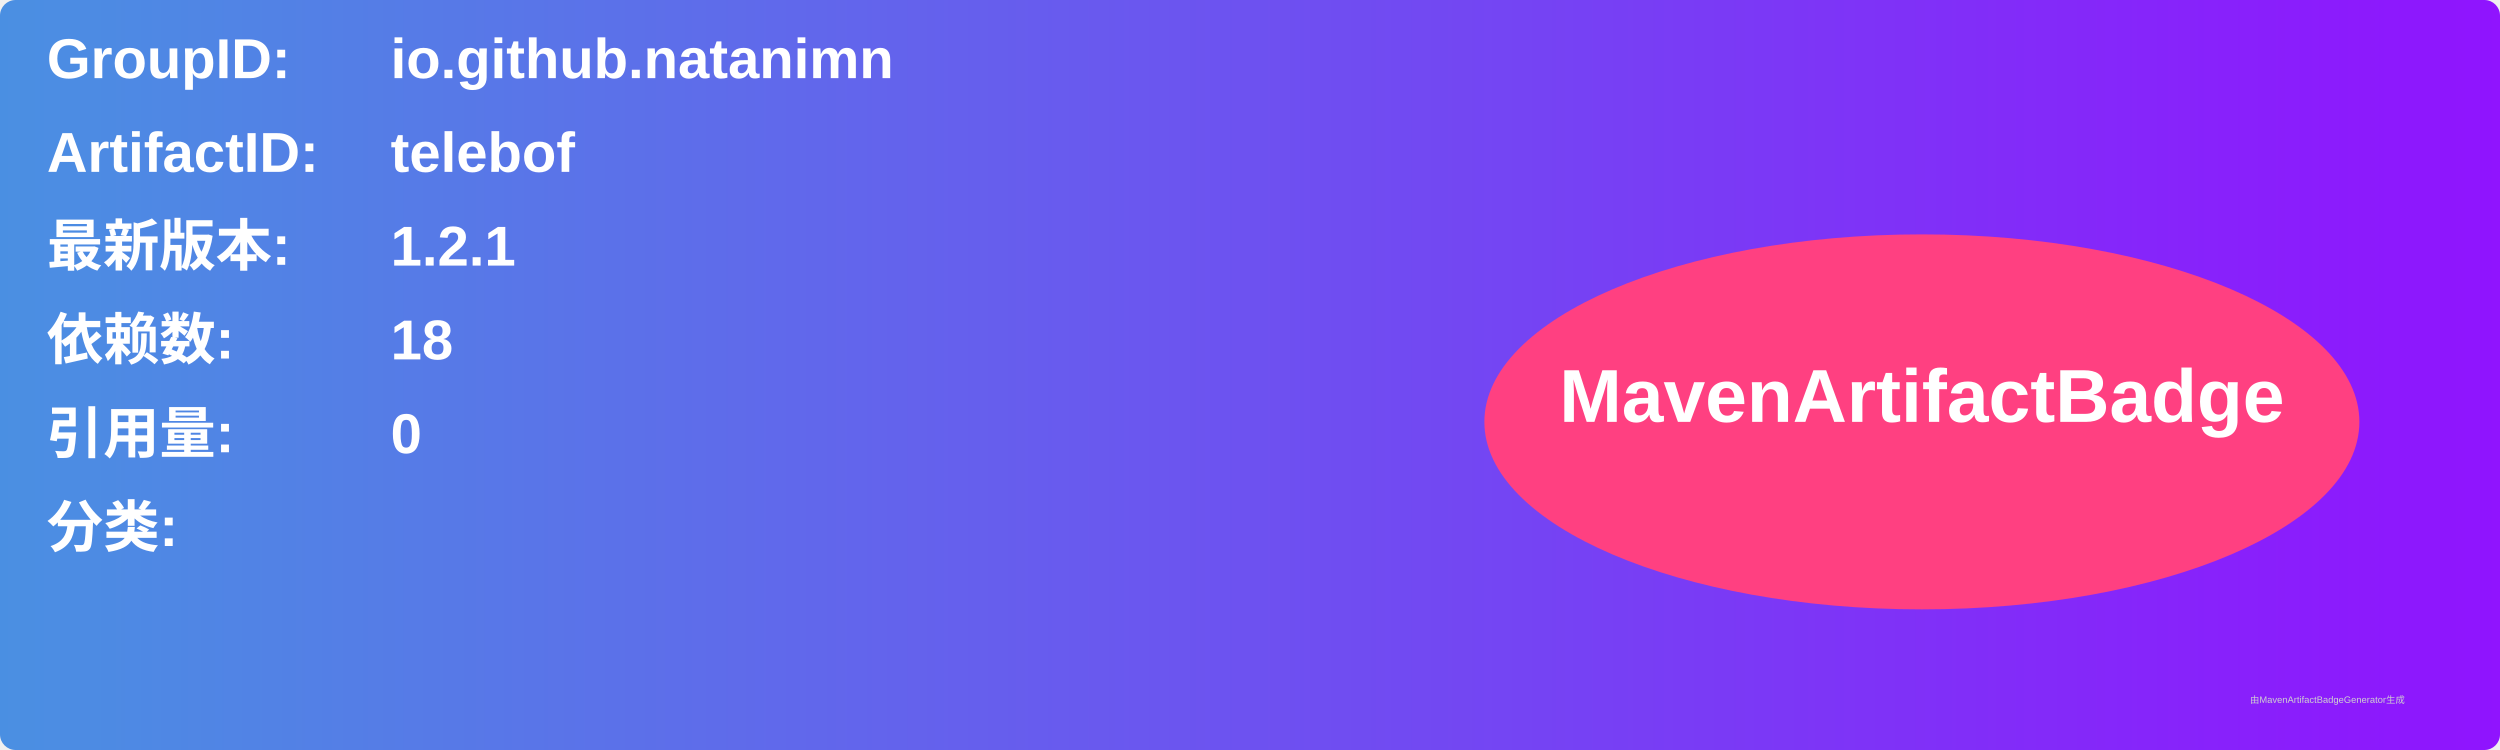
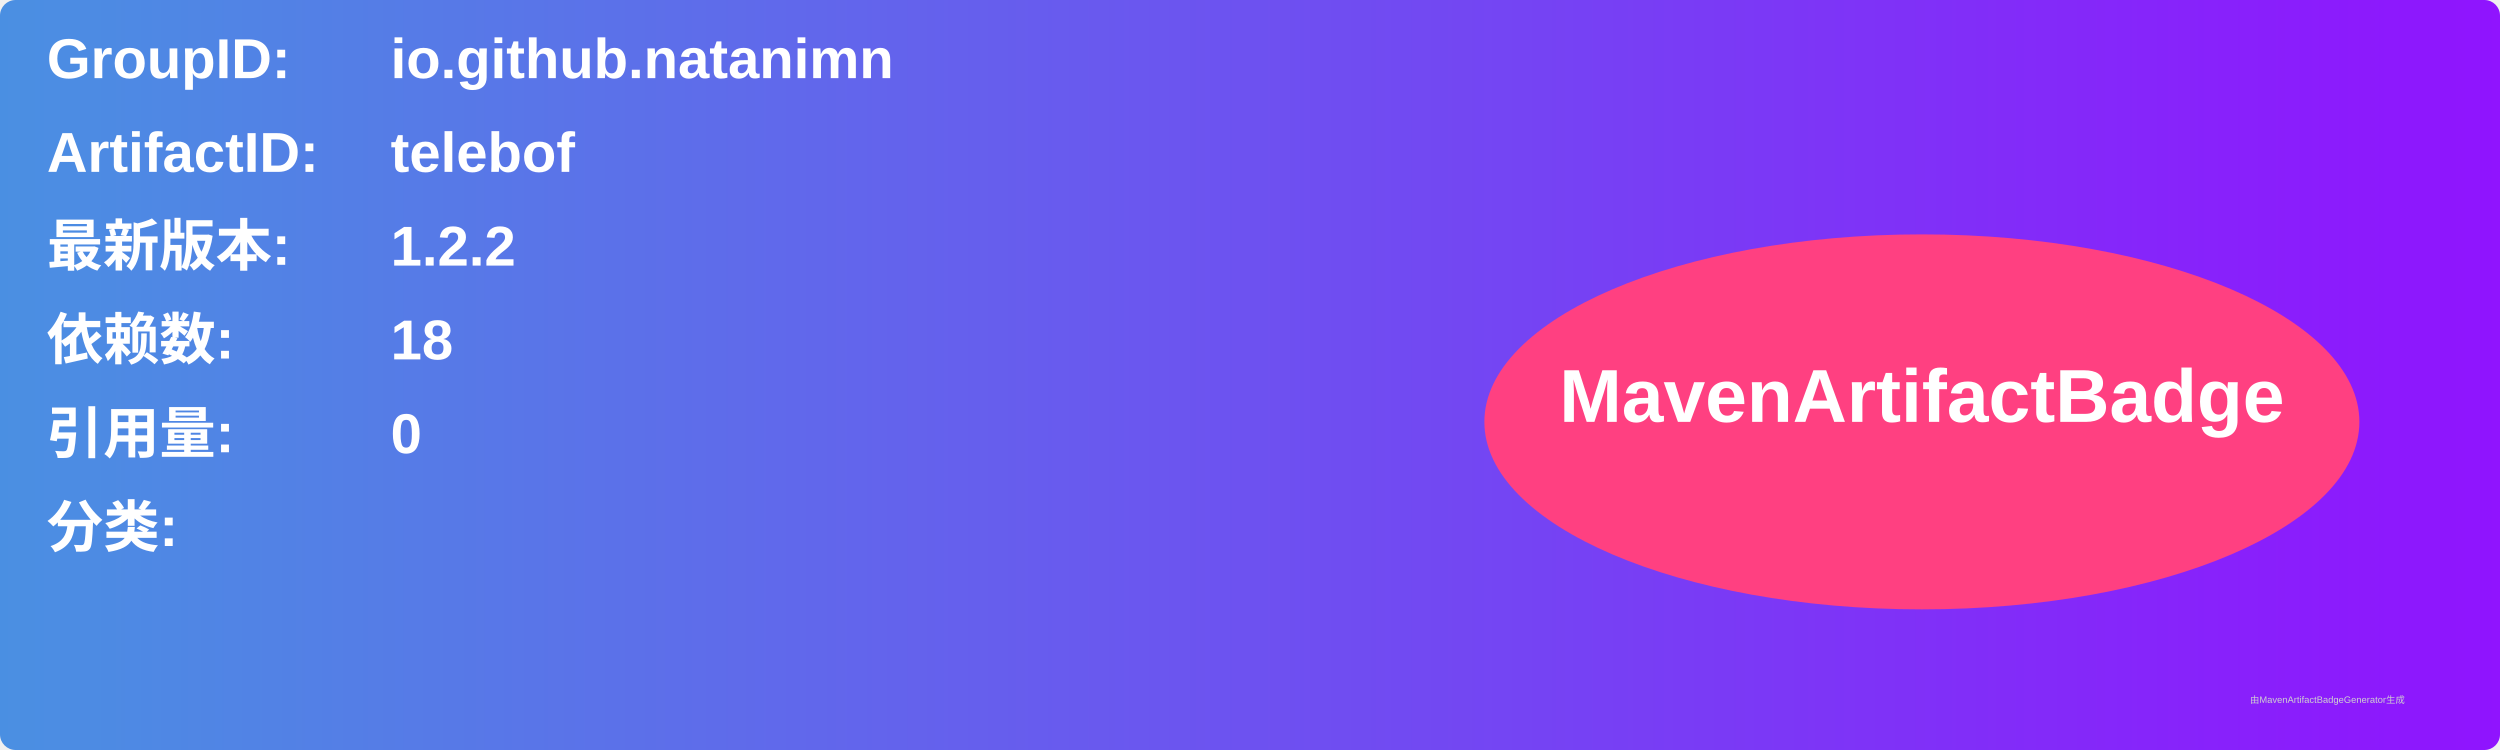
<svg xmlns="http://www.w3.org/2000/svg" width="800" height="240" viewBox="0 0 800 240">
  <linearGradient id="grad" x1="0%" y1="0%" x2="100%" y2="0%">
    <stop offset="0%" stop-color="#4a90e2" />
    <stop offset="100%" stop-color="#9013fe" />
  </linearGradient>
  <rect width="100%" height="100%" rx="5" ry="5" fill="url(#grad)" />
  <g transform="translate(15, 15)">
    <text x="0" y="10" font-family="Arial" font-size="18" fill="white" font-weight="bold" width="260">GroupID:</text>
    <text x="110" y="10" font-family="Arial" font-size="18" fill="white" font-weight="bold" width="460">io.github.natanimn</text>
    <text x="0" y="40" font-family="Arial" font-size="18" fill="white" font-weight="bold" width="260">ArtifactID:</text>
    <text x="110" y="40" font-family="Arial" font-size="18" fill="white" font-weight="bold" width="460">telebof</text>
    <text x="0" y="70" font-family="Arial" font-size="18" fill="white" font-weight="bold">最新版本:</text>
    <text x="110" y="70" font-family="Arial" font-size="18" fill="white" font-weight="bold">
-       <tspan font-weight="bold">1.2.1</tspan>
+       <tspan font-weight="bold">1.2.2</tspan>
    </text>
    <text x="0" y="100" font-family="Arial" font-size="18" fill="white" font-weight="bold">依赖数: </text>
    <text x="110" y="100" font-family="Arial" font-size="18" fill="white">
      <tspan font-weight="bold">18</tspan>
    </text>
    <text x="0" y="130" font-family="Arial" font-size="18" fill="white" font-weight="bold">引用量: </text>
    <text x="110" y="130" font-family="Arial" font-size="18" fill="white">
      <tspan font-weight="bold">0</tspan>
    </text>
    <text x="0" y="160" font-family="Arial" font-size="18" fill="white" font-weight="bold">分类:</text>
    <text x="10" y="190" font-family="Arial" font-size="10" fill="white">
      <tspan font-weight="bold" />
    </text>
    <ellipse cx="600" cy="120" rx="140" ry="60" fill="#ff4081" />
    <text x="600" y="120" text-anchor="middle" font-family="Arial" font-size="24" fill="white" font-weight="bold">MavenArtifactBadge</text>
  </g>
  <text x="720" y="225" font-family="Arial" font-size="3" fill="#d0d0d0">由MavenArtifactBadgeGenerator生成</text>
</svg>
